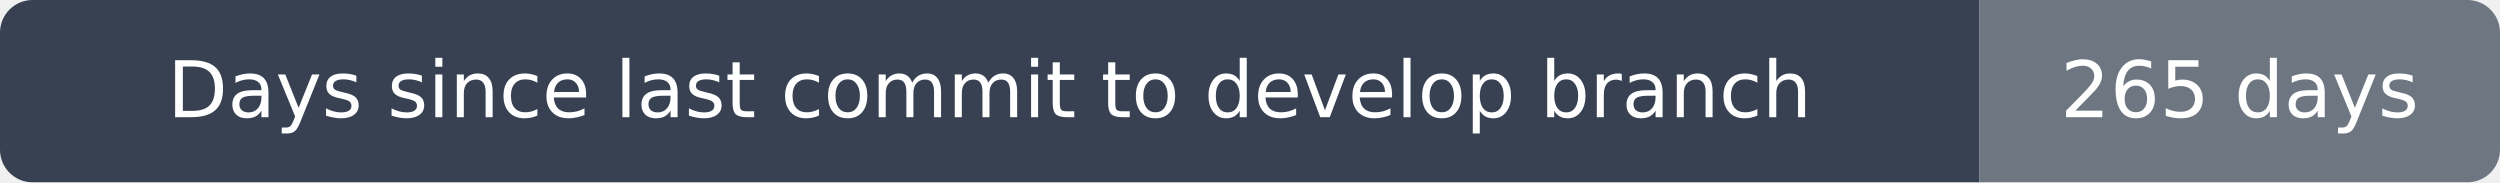
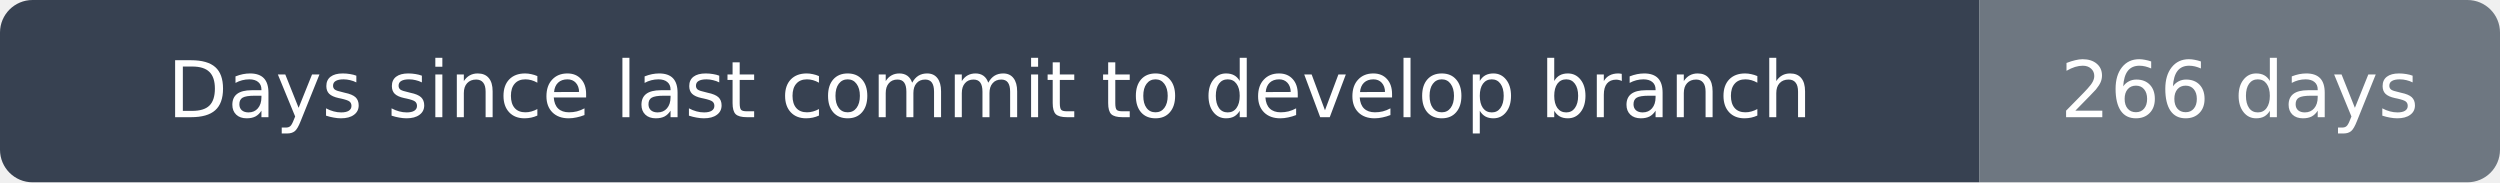
- <svg xmlns="http://www.w3.org/2000/svg" width="384" height="28" viewBox="0 0 384 28" role="img" aria-label="Days since last commit to develop branch: 265 days">
+ <svg xmlns="http://www.w3.org/2000/svg" width="384" height="28" viewBox="0 0 384 28" role="img" aria-label="Days since last commit to develop branch: 266 days">
  <clipPath id="rounded">
    <rect width="384" height="28" rx="5" />
  </clipPath>
  <g clip-path="url(#rounded)">
    <path fill="#374151" d="M0 0h304v28H0z" />
    <path fill="#6e7781" d="M304 0h80v28H304z" />
  </g>
  <g fill="#fff" text-anchor="middle" font-family="DejaVu Sans,Arial,sans-serif" font-size="12">
    <text x="152.0" y="18">Days since last commit to develop branch</text>
-     <text x="344.0" y="18">265 days</text>
+     <text x="344.0" y="18">266 days</text>
  </g>
</svg>
